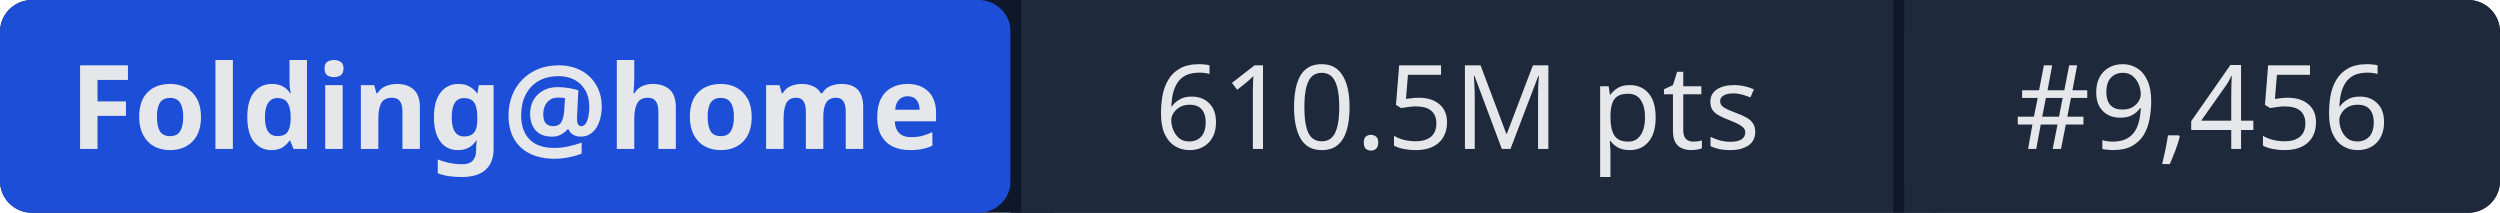
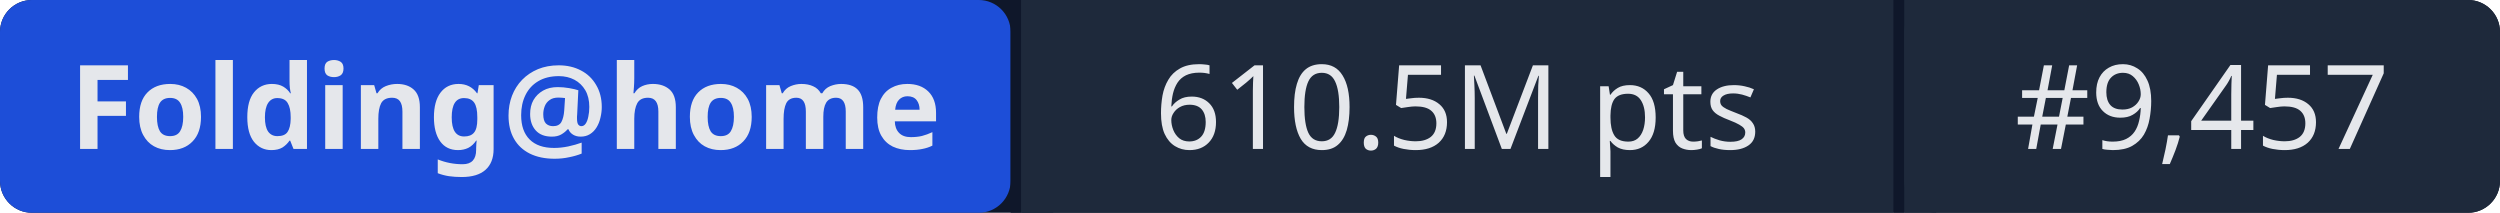
- <svg xmlns="http://www.w3.org/2000/svg" width="235" height="20" role="img" aria-label="Folding@home: 610.5M pts | #9,456">
+ <svg xmlns="http://www.w3.org/2000/svg" width="235" height="20" role="img" aria-label="Folding@home: 610.5M pts | #9,457">
  <rect width="235" height="20" rx="3" fill="#0f172a" />
  <rect x="0" width="95" height="20" rx="3" fill="#1d4ed8" />
  <rect x="95" width="1" height="20" fill="#0f172a" />
  <rect x="96" width="82" height="20" fill="#1e293b" />
  <rect x="178" width="1" height="20" fill="#0f172a" />
  <rect x="179" width="56" height="20" rx="3" fill="#1e293b" />
  <rect x="96" width="3" height="20" fill="#1e293b" />
  <rect x="179" width="3" height="20" fill="#1e293b" />
  <g fill="#e5e7eb" font-family="system-ui,sans-serif" font-size="11" text-anchor="middle">
    <text x="47.5" y="14" font-weight="600">Folding@home</text>
    <text x="137" y="14">610.5M pts</text>
-     <text x="207" y="14">#9,456</text>
+     <text x="207" y="14">#9,457</text>
  </g>
</svg>
